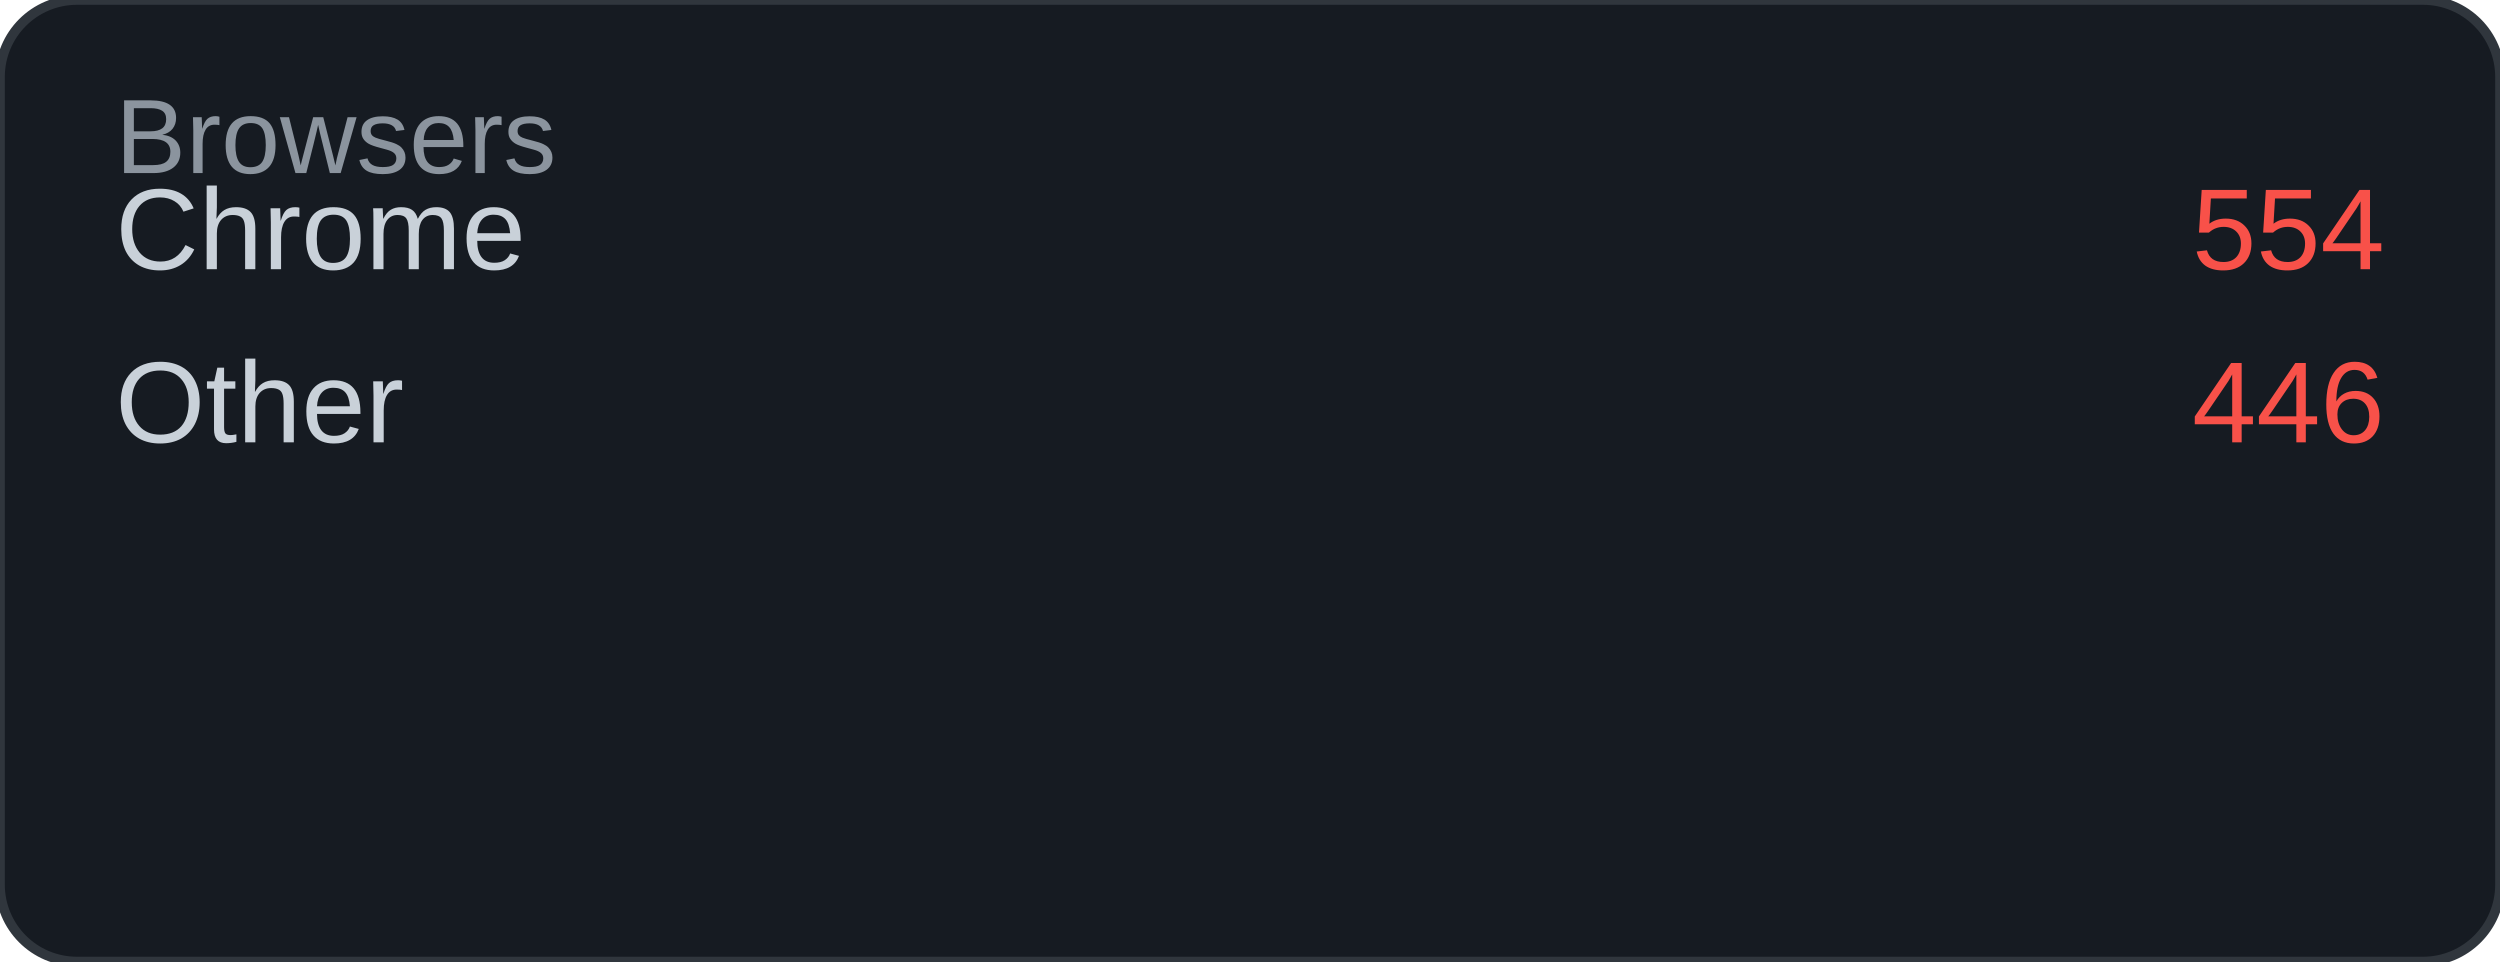
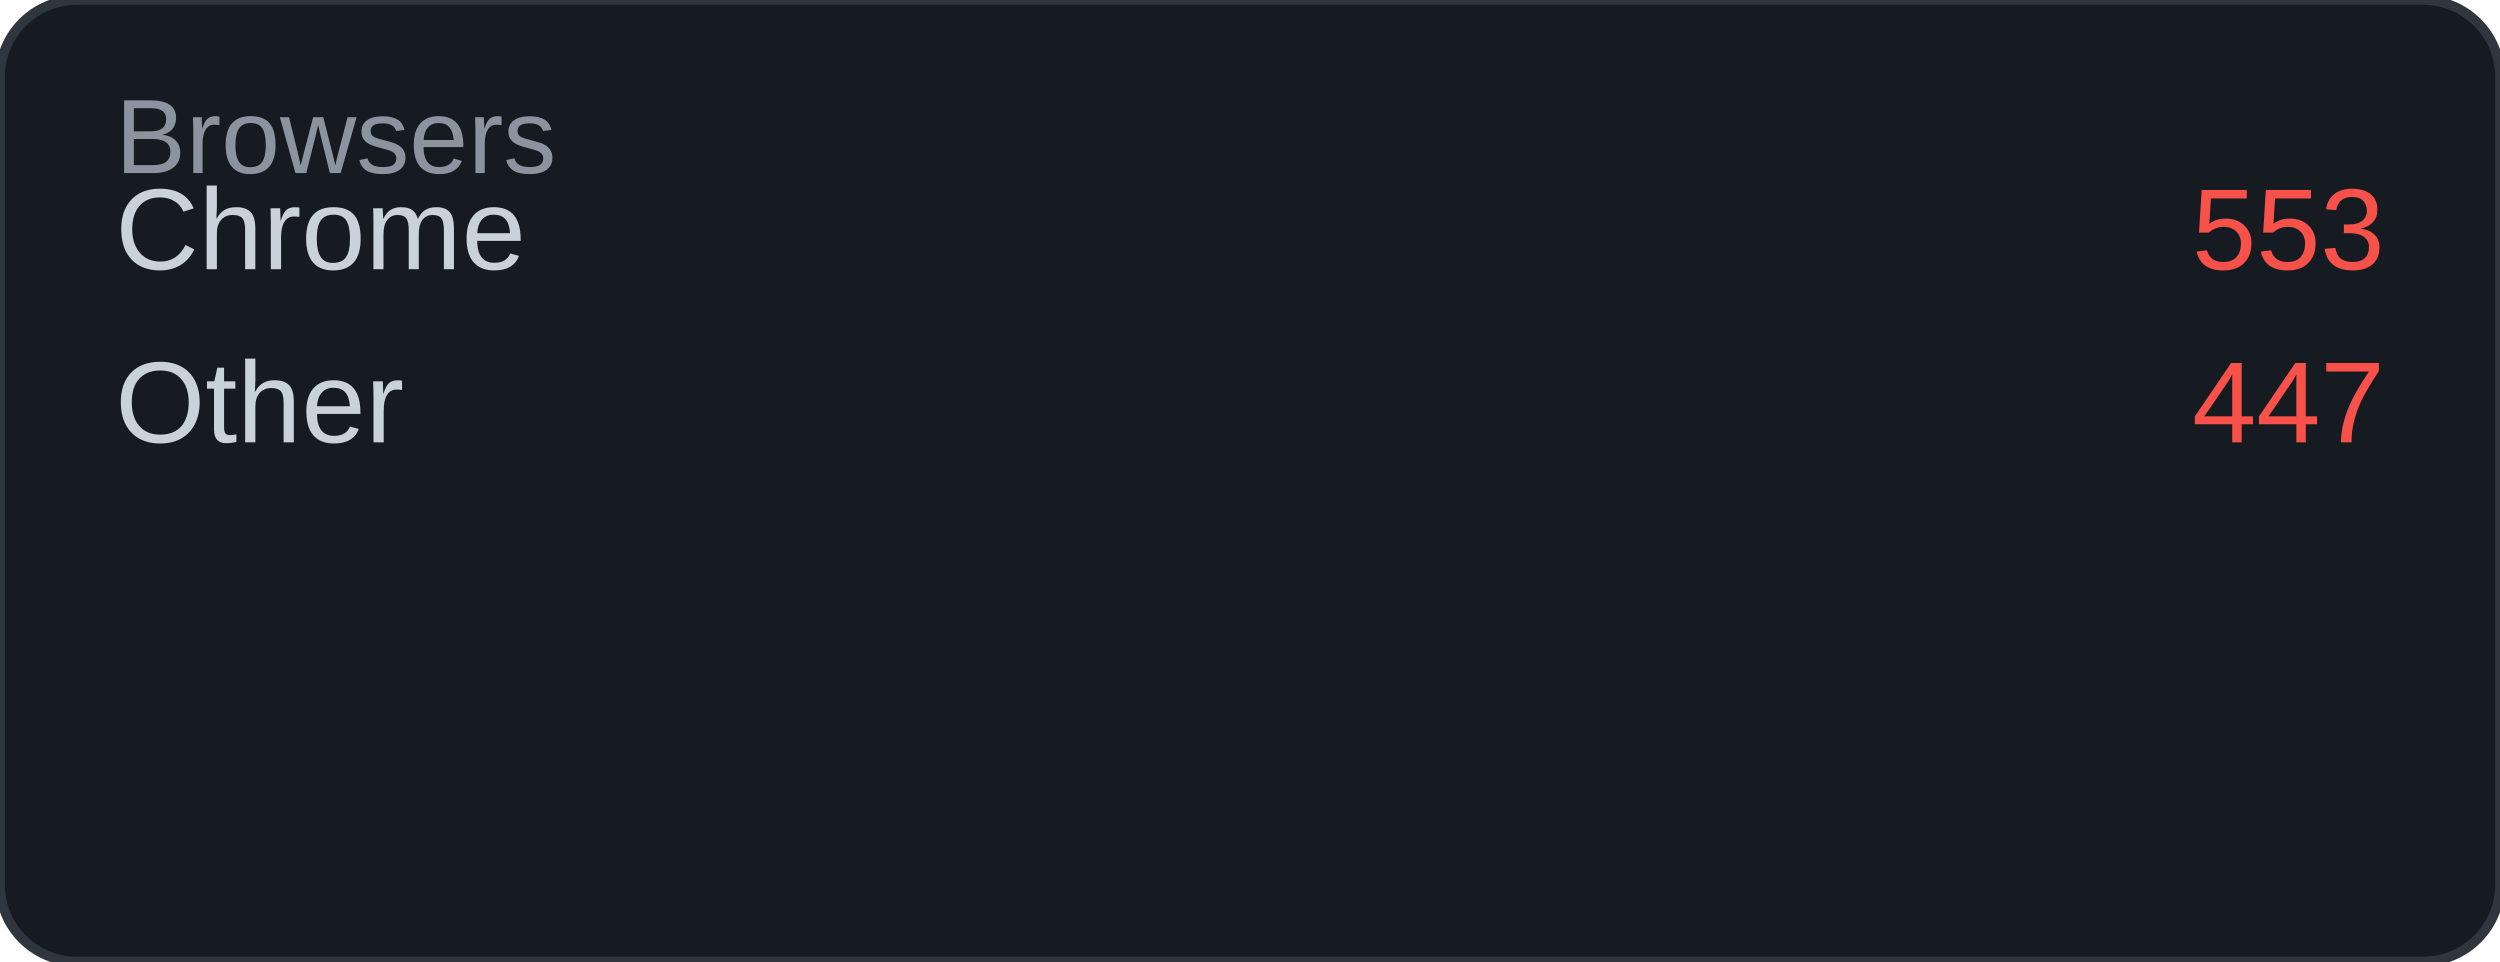
<svg xmlns="http://www.w3.org/2000/svg" width="260" height="100" viewBox="0 0 260 100">
  <rect width="260" height="100" rx="8" fill="#161b22" />
  <rect width="260" height="100" rx="8" fill="none" stroke="#30363d" stroke-width="1" />
  <text x="12" y="18" font-family="Arial, sans-serif" font-size="11" fill="#8b949e">Browsers</text>
  <text x="12" y="28" font-family="Arial, sans-serif" font-size="12" fill="#c9d1d9">Chrome</text>
-   <text x="248" y="28" font-family="Arial, sans-serif" font-size="12" fill="#f85149" text-anchor="end">554</text>
+   <text x="248" y="28" font-family="Arial, sans-serif" font-size="12" fill="#f85149" text-anchor="end">553</text>
  <text x="12" y="46" font-family="Arial, sans-serif" font-size="12" fill="#c9d1d9">Other</text>
-   <text x="248" y="46" font-family="Arial, sans-serif" font-size="12" fill="#f85149" text-anchor="end">446</text>
+   <text x="248" y="46" font-family="Arial, sans-serif" font-size="12" fill="#f85149" text-anchor="end">447</text>
</svg>
